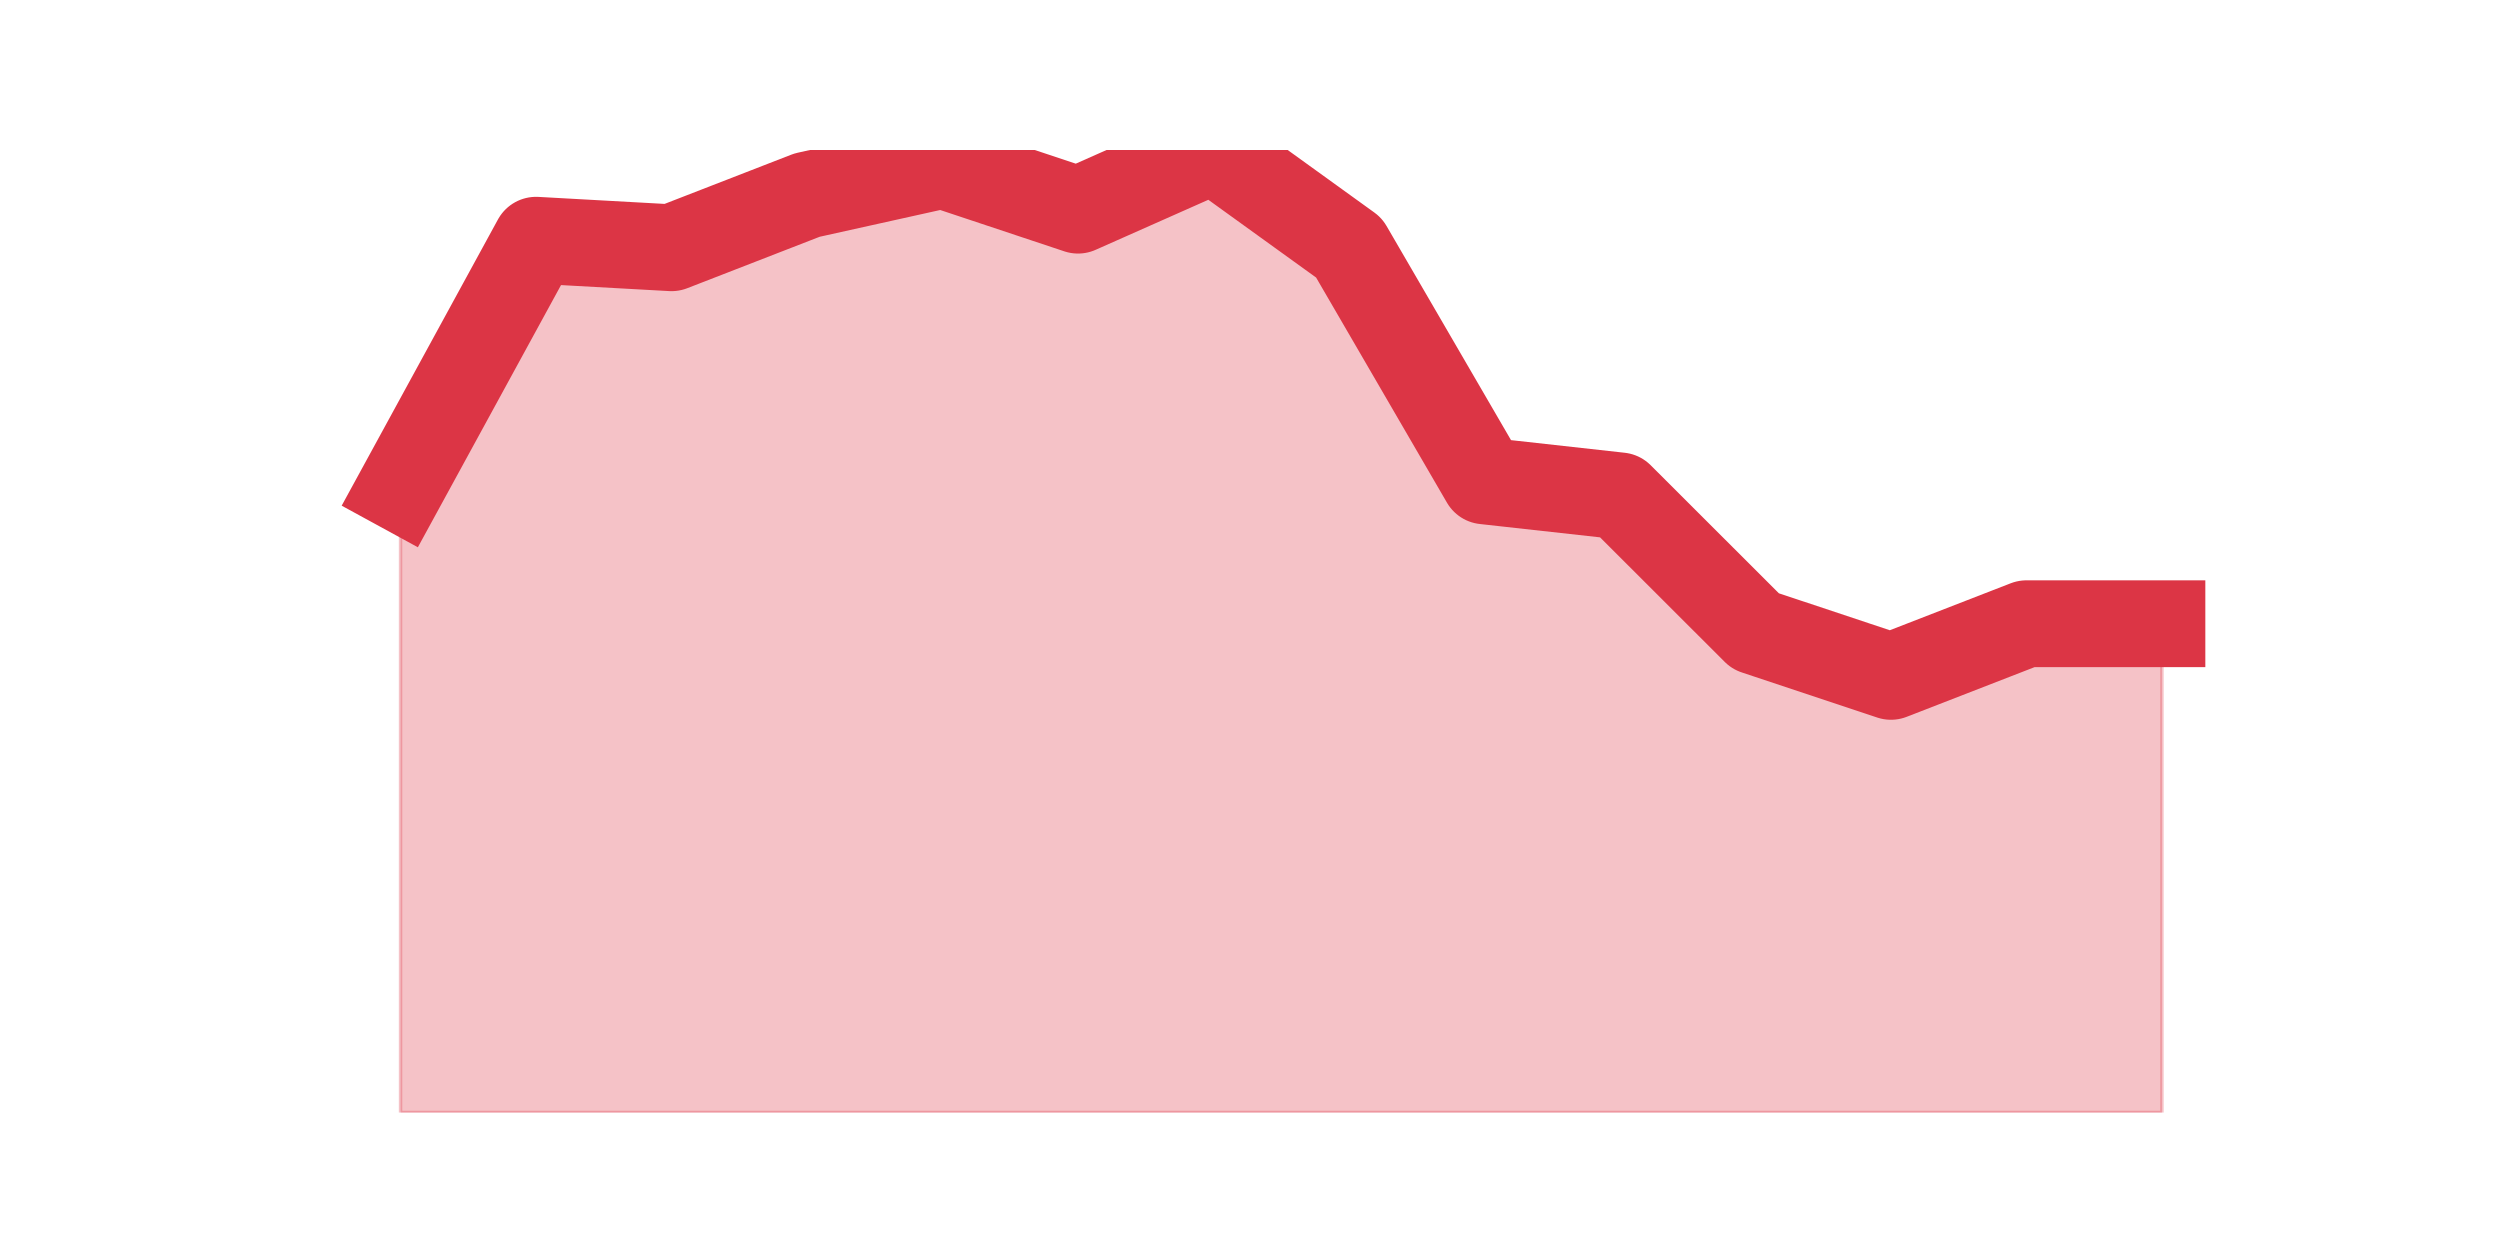
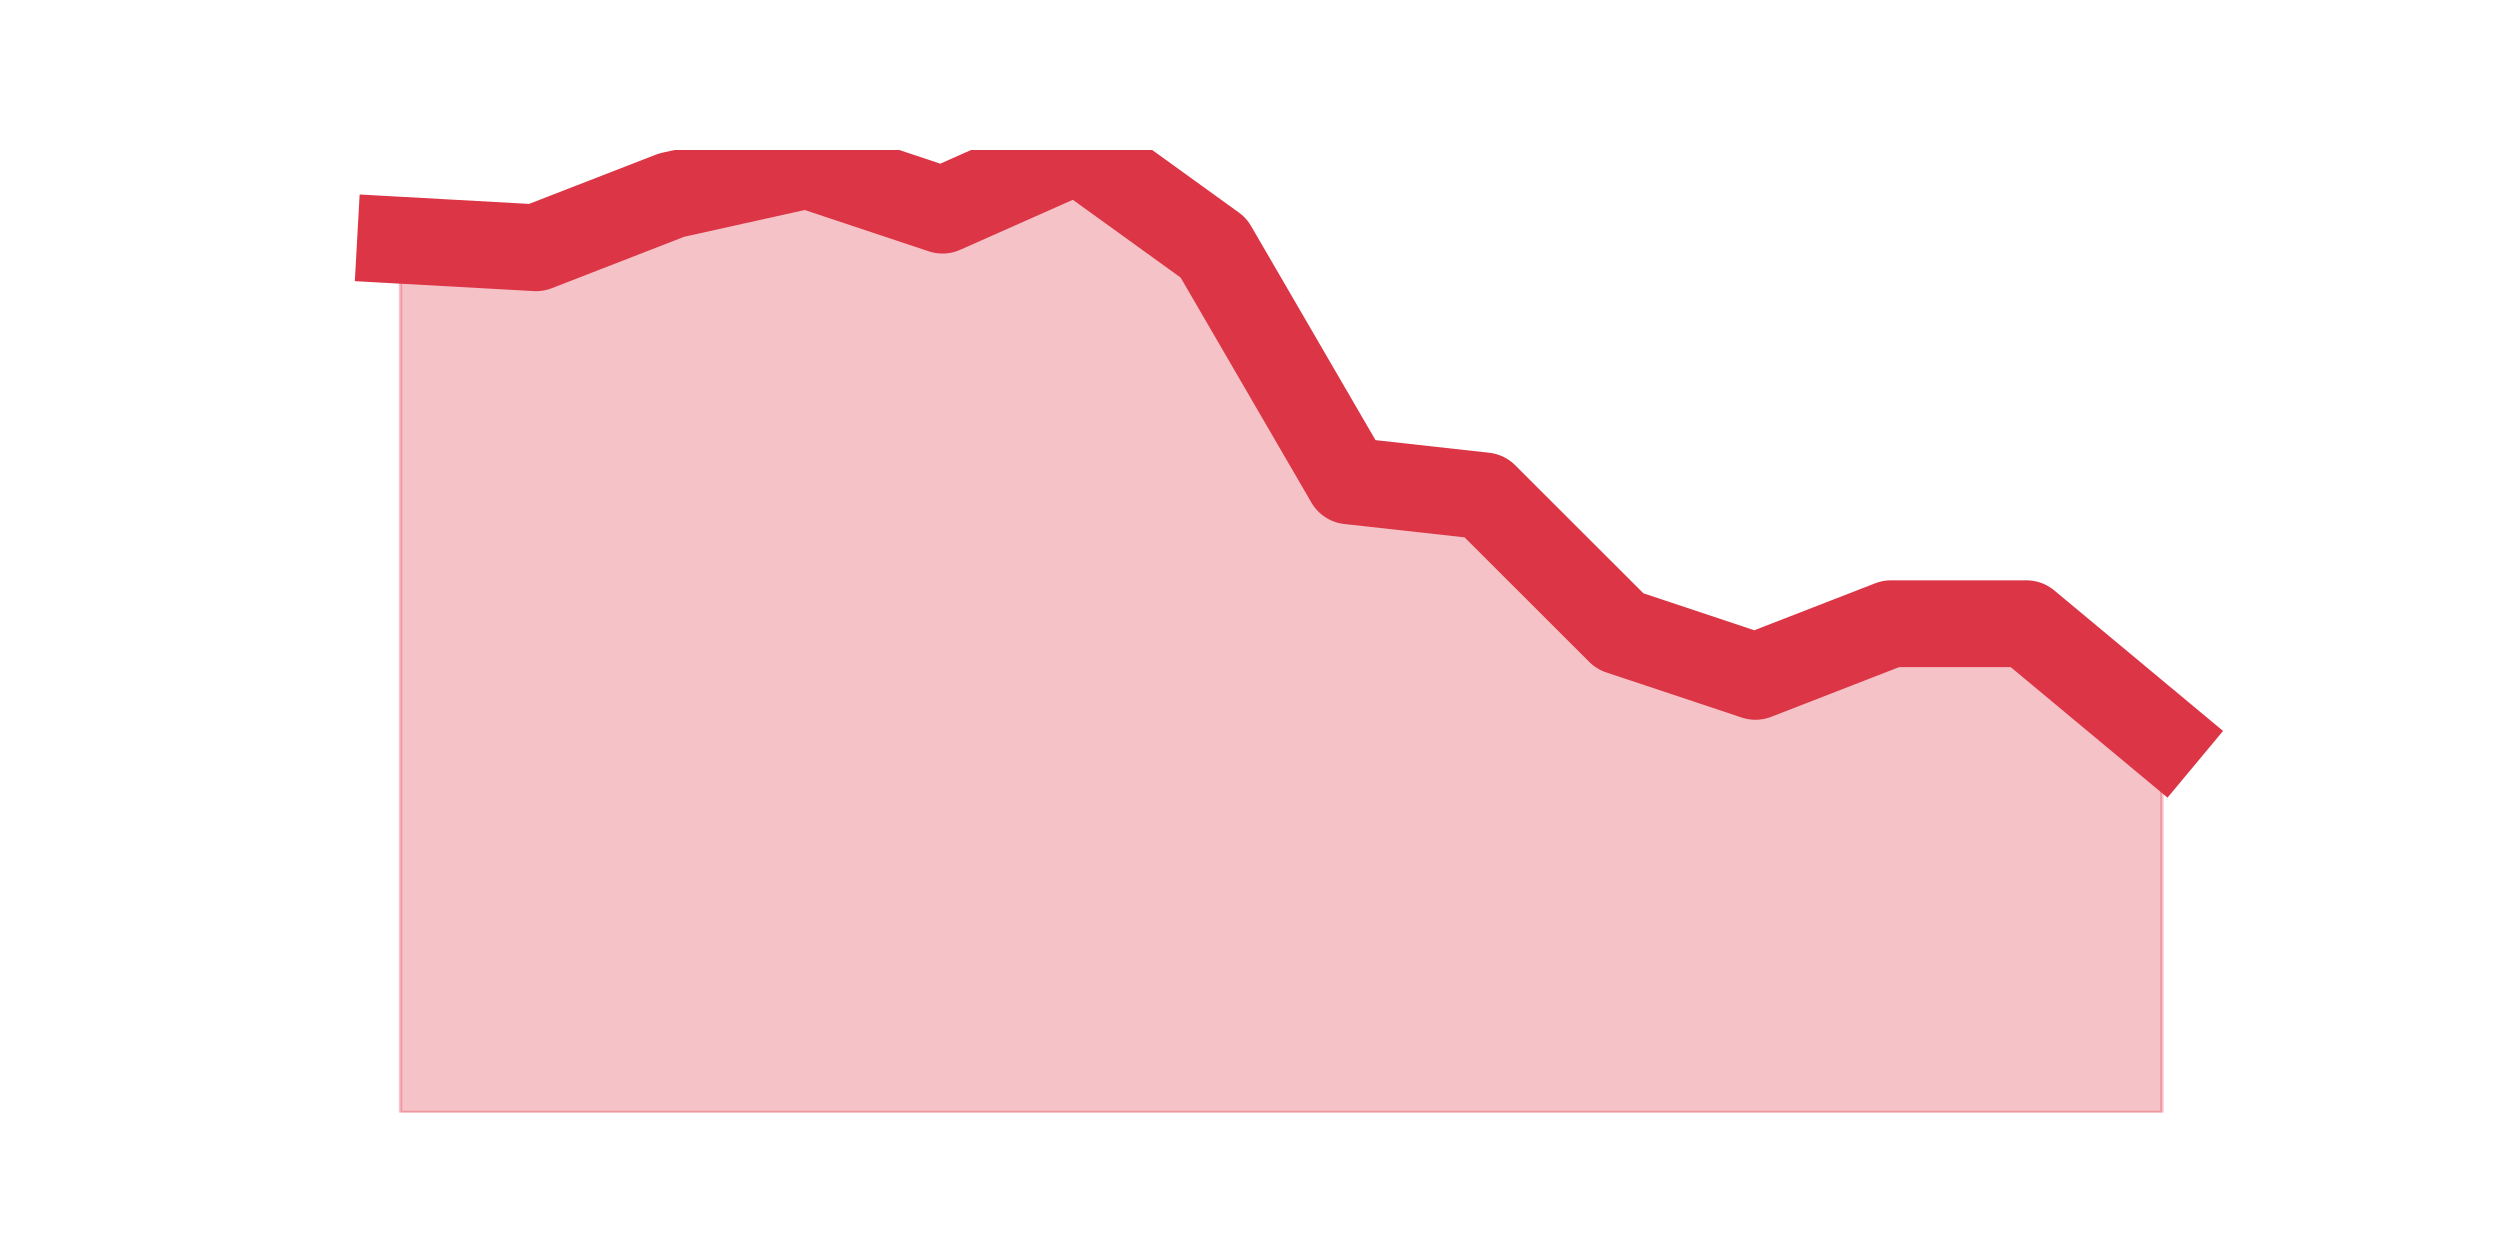
<svg xmlns="http://www.w3.org/2000/svg" xmlns:xlink="http://www.w3.org/1999/xlink" height="360pt" version="1.1" viewBox="0 0 720 360" width="720pt">
  <defs>
    <style type="text/css">*{stroke-linecap:butt;stroke-linejoin:round;}</style>
  </defs>
  <g id="figure_1">
    <g id="patch_1">
      <path d="M 0 360  L 720 360  L 720 0  L 0 0  z " style="fill:none;" />
    </g>
    <g id="axes_1">
      <g id="matplotlib.axis_1" />
      <g id="matplotlib.axis_2" />
      <g id="PolyCollection_1">
        <defs>
-           <path d="M 115.364 -219.347  L 115.364 -39.6  L 154.385 -39.6  L 193.406 -39.6  L 232.427 -39.6  L 271.448 -39.6  L 310.469 -39.6  L 349.49 -39.6  L 388.51 -39.6  L 427.531 -39.6  L 466.552 -39.6  L 505.573 -39.6  L 544.594 -39.6  L 583.615 -39.6  L 622.636 -39.6  L 622.636 -180.366  L 622.636 -180.366  L 583.615 -180.366  L 544.594 -165.206  L 505.573 -178.2  L 466.552 -217.181  L 427.531 -221.512  L 388.51 -288.647  L 349.49 -316.8  L 310.469 -299.475  L 271.448 -312.469  L 232.427 -303.806  L 193.406 -288.647  L 154.385 -290.812  L 115.364 -219.347  z " id="m94aa002e88" style="stroke:#dc3545;stroke-opacity:0.3;" />
+           <path d="M 115.364 -290.812  L 115.364 -39.6  L 154.385 -39.6  L 193.406 -39.6  L 232.427 -39.6  L 271.448 -39.6  L 310.469 -39.6  L 349.49 -39.6  L 388.51 -39.6  L 427.531 -39.6  L 466.552 -39.6  L 505.573 -39.6  L 544.594 -39.6  L 583.615 -39.6  L 622.636 -39.6  L 622.636 -147.881  L 622.636 -147.881  L 583.615 -180.366  L 544.594 -180.366  L 505.573 -165.206  L 466.552 -178.2  L 427.531 -217.181  L 388.51 -221.512  L 349.49 -288.647  L 310.469 -316.8  L 271.448 -299.475  L 232.427 -312.469  L 193.406 -303.806  L 154.385 -288.647  L 115.364 -290.812  z " id="m9206331e60" style="stroke:#dc3545;stroke-opacity:0.3;" />
        </defs>
-         <g clip-path="url(#pd1efc99beb)">
-           <use style="fill:#dc3545;fill-opacity:0.3;stroke:#dc3545;stroke-opacity:0.3;" x="0" xlink:href="#m94aa002e88" y="360" />
+         <g clip-path="url(#pda1764ca34)">
+           <use style="fill:#dc3545;fill-opacity:0.3;stroke:#dc3545;stroke-opacity:0.3;" x="0" xlink:href="#m9206331e60" y="360" />
        </g>
      </g>
      <g id="line2d_1">
-         <path clip-path="url(#pd1efc99beb)" d="M 115.364 140.653  L 154.385 69.188  L 193.406 71.353  L 232.427 56.194  L 271.448 47.531  L 310.469 60.525  L 349.49 43.2  L 388.51 71.353  L 427.531 138.488  L 466.552 142.819  L 505.573 181.8  L 544.594 194.794  L 583.615 179.634  L 622.636 179.634  " style="fill:none;stroke:#dc3545;stroke-linecap:square;stroke-width:25;" />
+         <path clip-path="url(#pda1764ca34)" d="M 115.364 69.188  L 154.385 71.353  L 193.406 56.194  L 232.427 47.531  L 271.448 60.525  L 310.469 43.2  L 349.49 71.353  L 388.51 138.488  L 427.531 142.819  L 466.552 181.8  L 505.573 194.794  L 544.594 179.634  L 583.615 179.634  L 622.636 212.119  " style="fill:none;stroke:#dc3545;stroke-linecap:square;stroke-width:25;" />
      </g>
    </g>
  </g>
  <defs>
-     <clipPath id="pd1efc99beb">
+     <clipPath id="pda1764ca34">
      <rect height="277.2" width="558" x="90" y="43.2" />
    </clipPath>
  </defs>
</svg>
